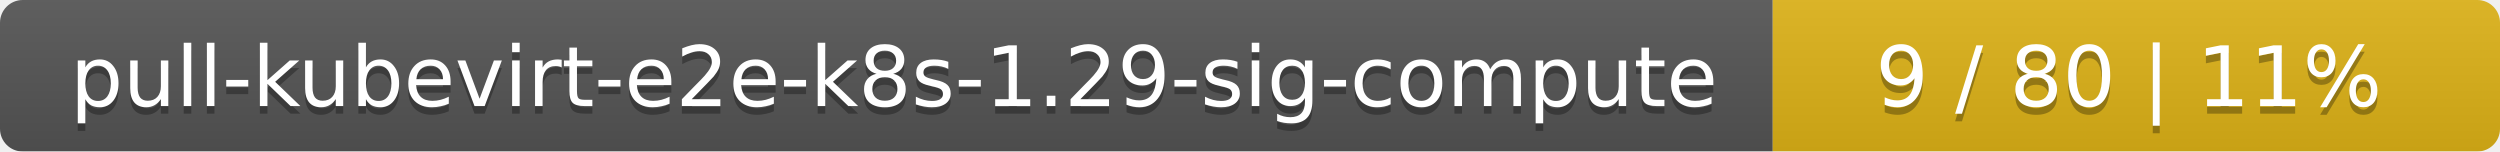
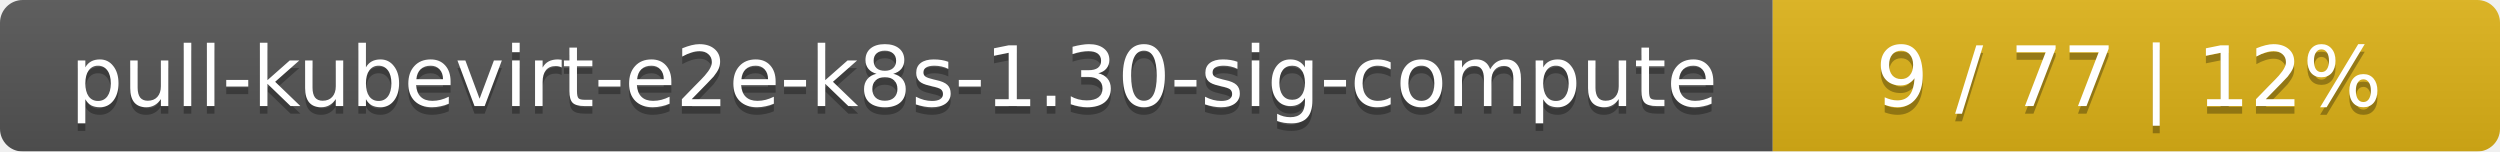
<svg xmlns="http://www.w3.org/2000/svg" width="330" height="20">
  <linearGradient id="smooth" x2="0" y2="100%">
    <stop offset="0" stop-color="#bbb" stop-opacity=".1" />
    <stop offset="1" stop-opacity=".1" />
  </linearGradient>
  <mask id="round">
    <rect width="330" height="20" rx="3" fill="#fff" />
  </mask>
  <g mask="url(#round)">
    <rect width="234" height="20" fill="#555" />
    <rect x="234" width="96" height="20" fill="#dfb317" />
    <rect width="330" height="20" fill="url(#smooth)" />
  </g>
  <g fill="#fff" text-anchor="middle" font-family="DejaVu Sans,Verdana,Geneva,sans-serif" font-size="11">
-     <text x="118" y="15" fill="#010101" fill-opacity=".3">pull-kubevirt-e2e-k8s-1.29-sig-compute</text>
-     <text x="118" y="14">pull-kubevirt-e2e-k8s-1.29-sig-compute</text>
-     <text x="281" y="15" fill="#010101" fill-opacity=".3">9 / 80    |    11%</text>
-     <text x="281" y="14">9 / 80    |    11%</text>
+     <text x="118" y="15" fill="#010101" fill-opacity=".3">pull-kubevirt-e2e-k8s-1.30-sig-compute</text>
+     <text x="118" y="14">pull-kubevirt-e2e-k8s-1.30-sig-compute</text>
+     <text x="281" y="15" fill="#010101" fill-opacity=".3">9 / 77    |    12%</text>
+     <text x="281" y="14">9 / 77    |    12%</text>
  </g>
</svg>
